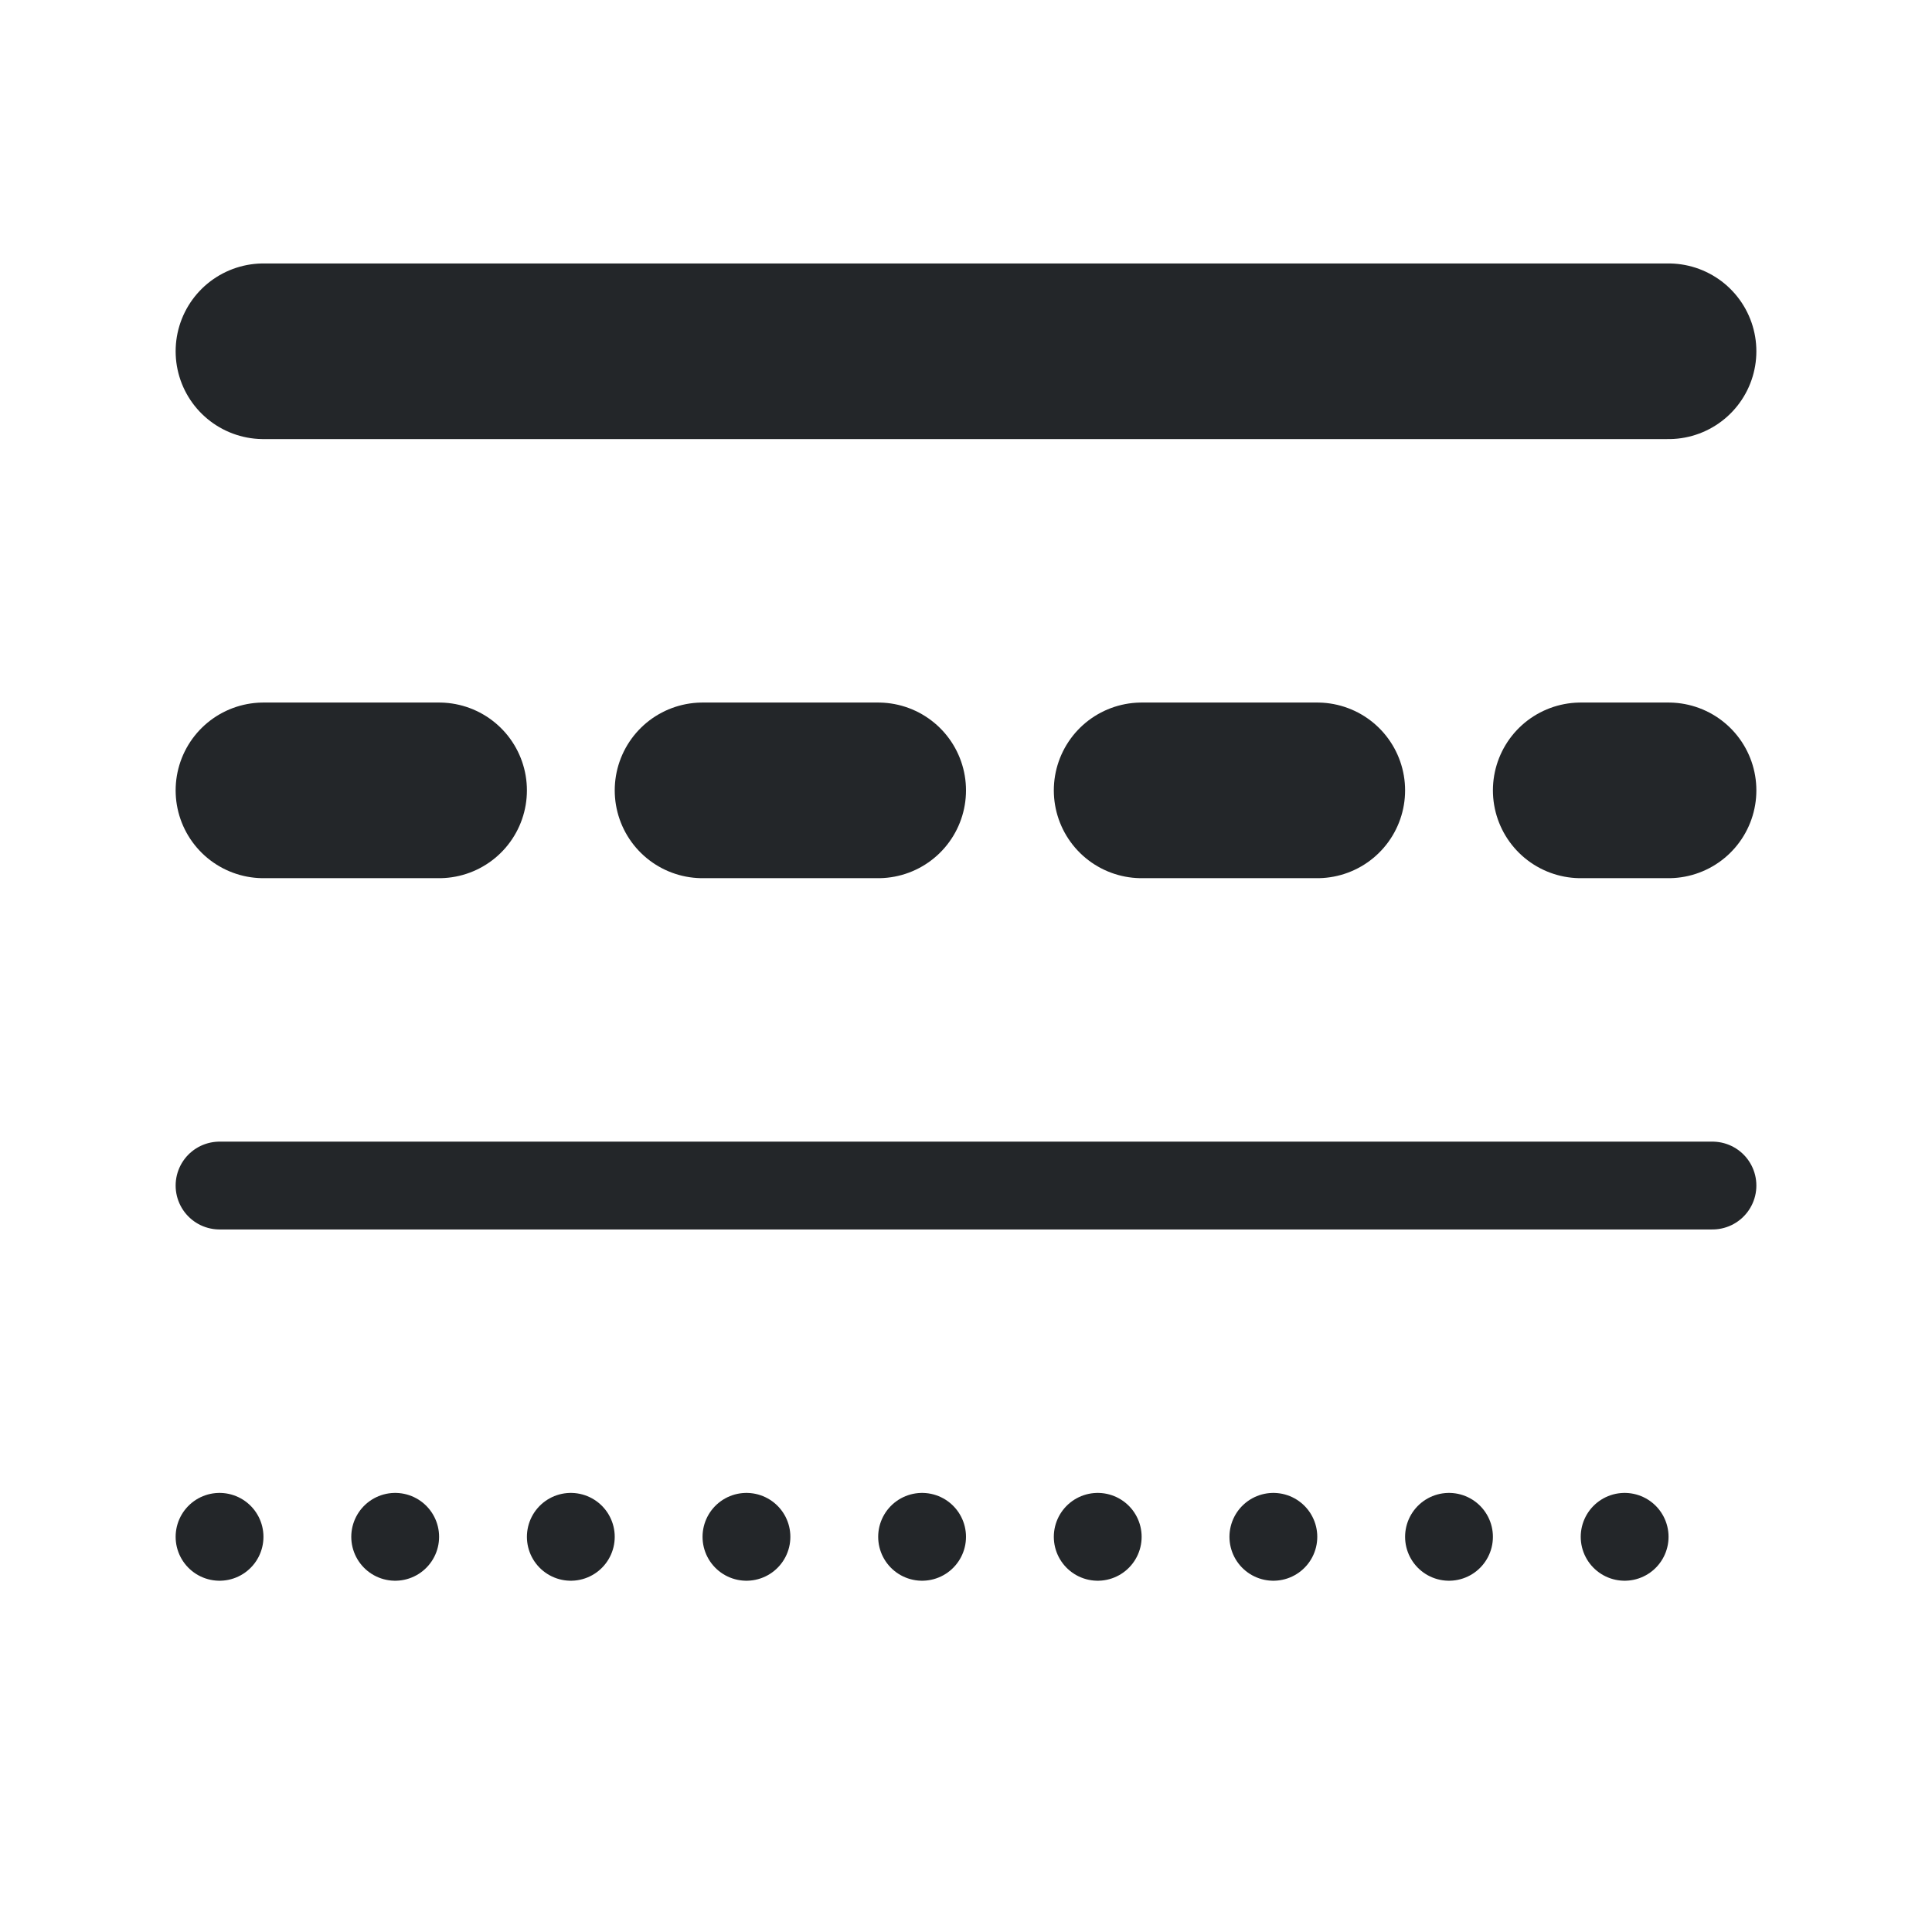
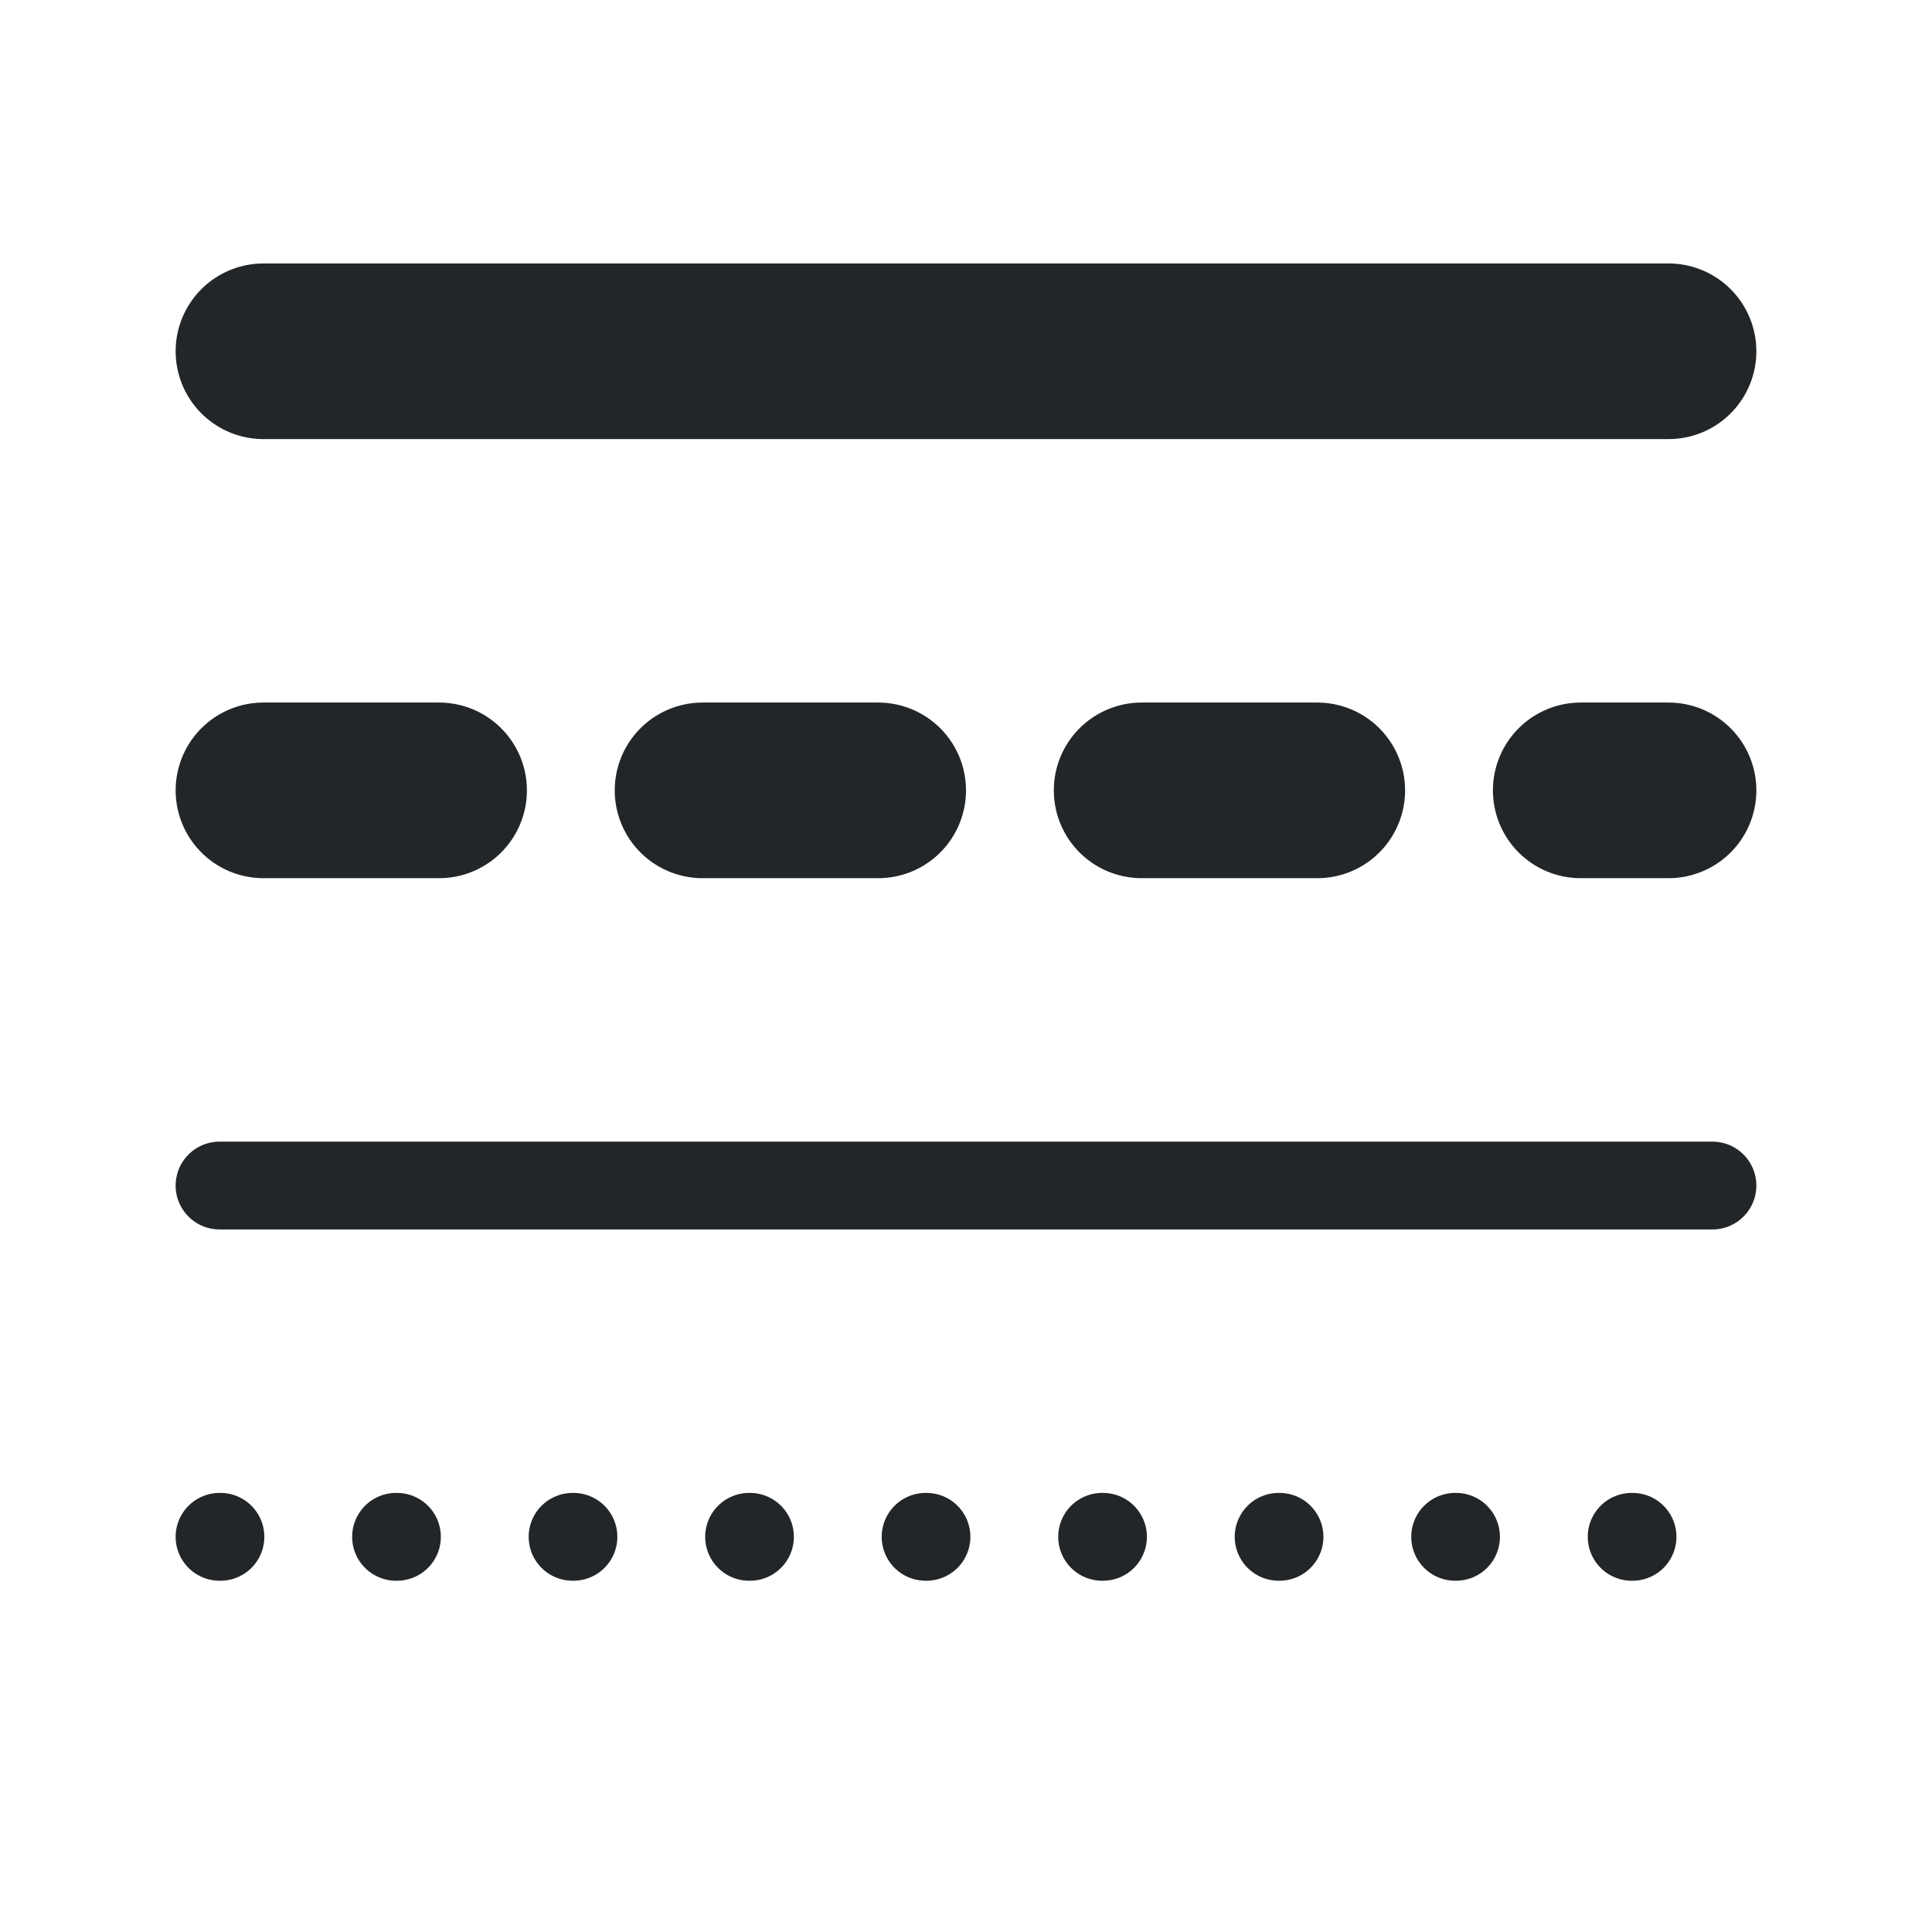
- <svg xmlns="http://www.w3.org/2000/svg" width="22" height="22" version="1.1" viewBox="0 0 22 22">
-   <defs>
+ <svg xmlns="http://www.w3.org/2000/svg" width="22" height="22" viewBox="0 0 22 22" version="1.1" id="svg4">
+   <defs id="defs1">
    <style id="current-color-scheme">.ColorScheme-Text{color:#232629}</style>
  </defs>
-   <g stroke="currentColor">
-     <path class="ColorScheme-Text" d="m3 4h16" stroke-width="2" style="fill:none;stroke-linecap:round" stroke="currentColor" />
-     <path class="ColorScheme-Text" d="m3 9h16" stroke-dasharray="2, 3" stroke-width="2" style="fill:none;stroke-linecap:round" stroke="currentColor" />
-     <path class="ColorScheme-Text" d="m2.5 13.5h17" style="fill:none;stroke-linecap:round" stroke="currentColor" />
-     <path class="ColorScheme-Text" d="m2.5 17.5h17" stroke-dasharray="0, 2" style="fill:none;stroke-dasharray:0,2;stroke-linecap:round" stroke="currentColor" />
-   </g>
+   <path d="M 3,4 H 19" stroke-width="2" stroke="currentColor" class="ColorScheme-Text" id="path1" style="fill:none;stroke-linecap:round" />
+   <path d="M 3,9 H 19" stroke-width="2" stroke-dasharray="2, 3" stroke="currentColor" class="ColorScheme-Text" id="path2" style="fill:none;stroke-linecap:round" />
+   <path d="m 2.5,13.5 h 17" stroke="currentColor" class="ColorScheme-Text" id="path3" style="fill:none;stroke-linecap:round" />
+   <path d="M 2.5,17.5 H 17.705 19.5" stroke-dasharray="0, 2" stroke="currentColor" class="ColorScheme-Text" id="path4" style="fill:none;stroke-linecap:round;stroke-dasharray:0.01,2;stroke-dashoffset:0" />
</svg>
